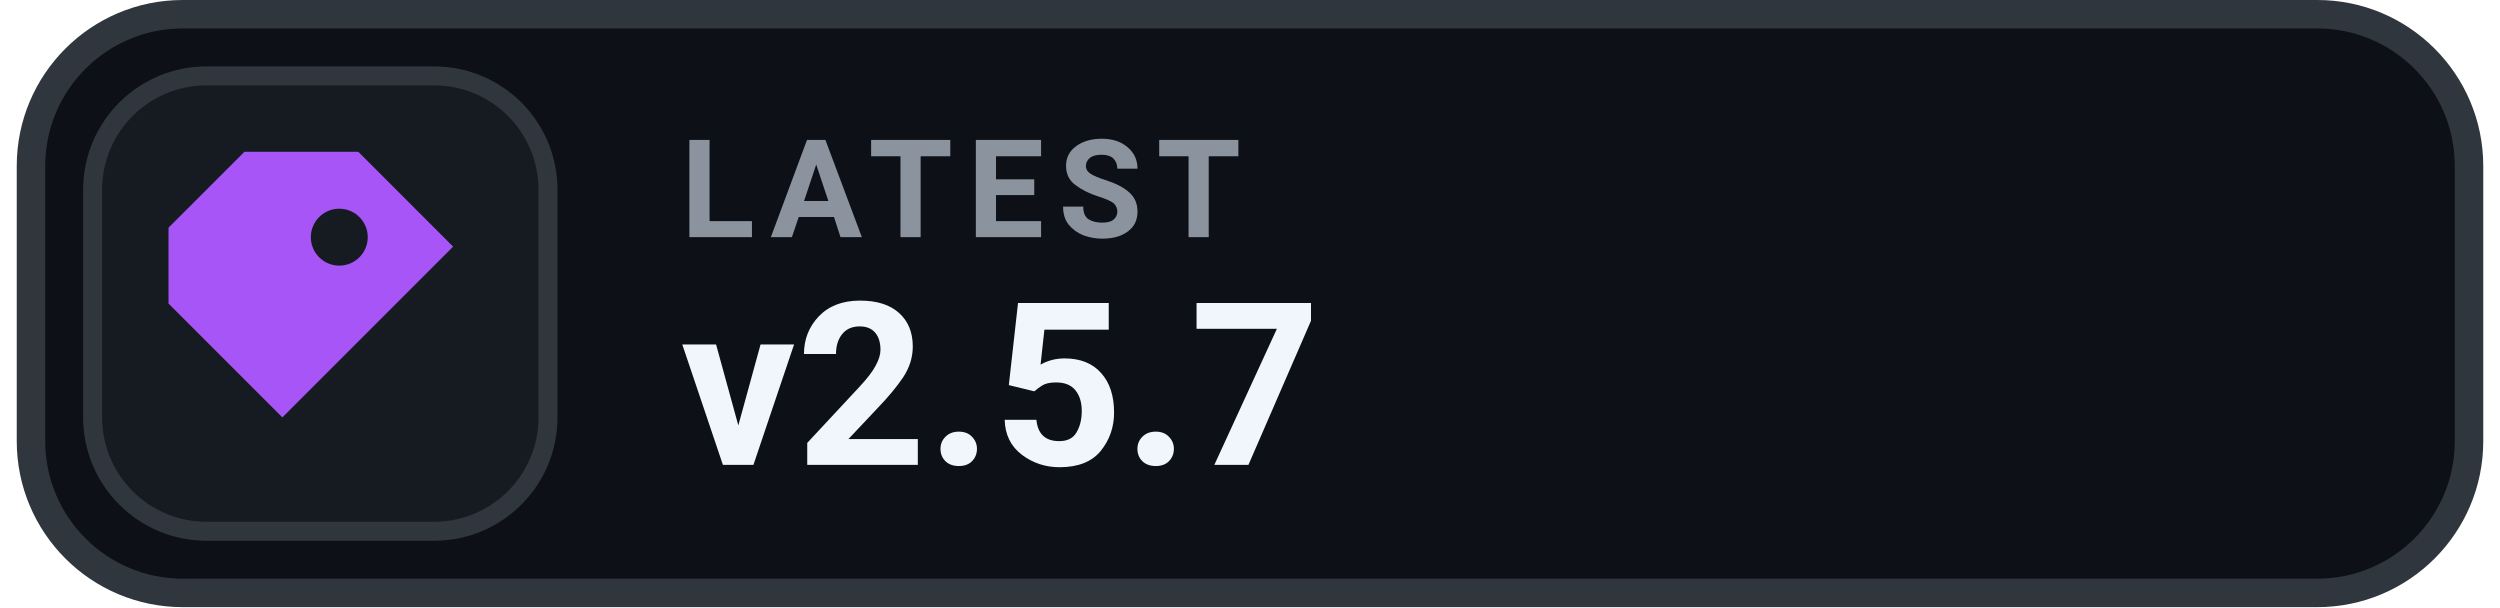
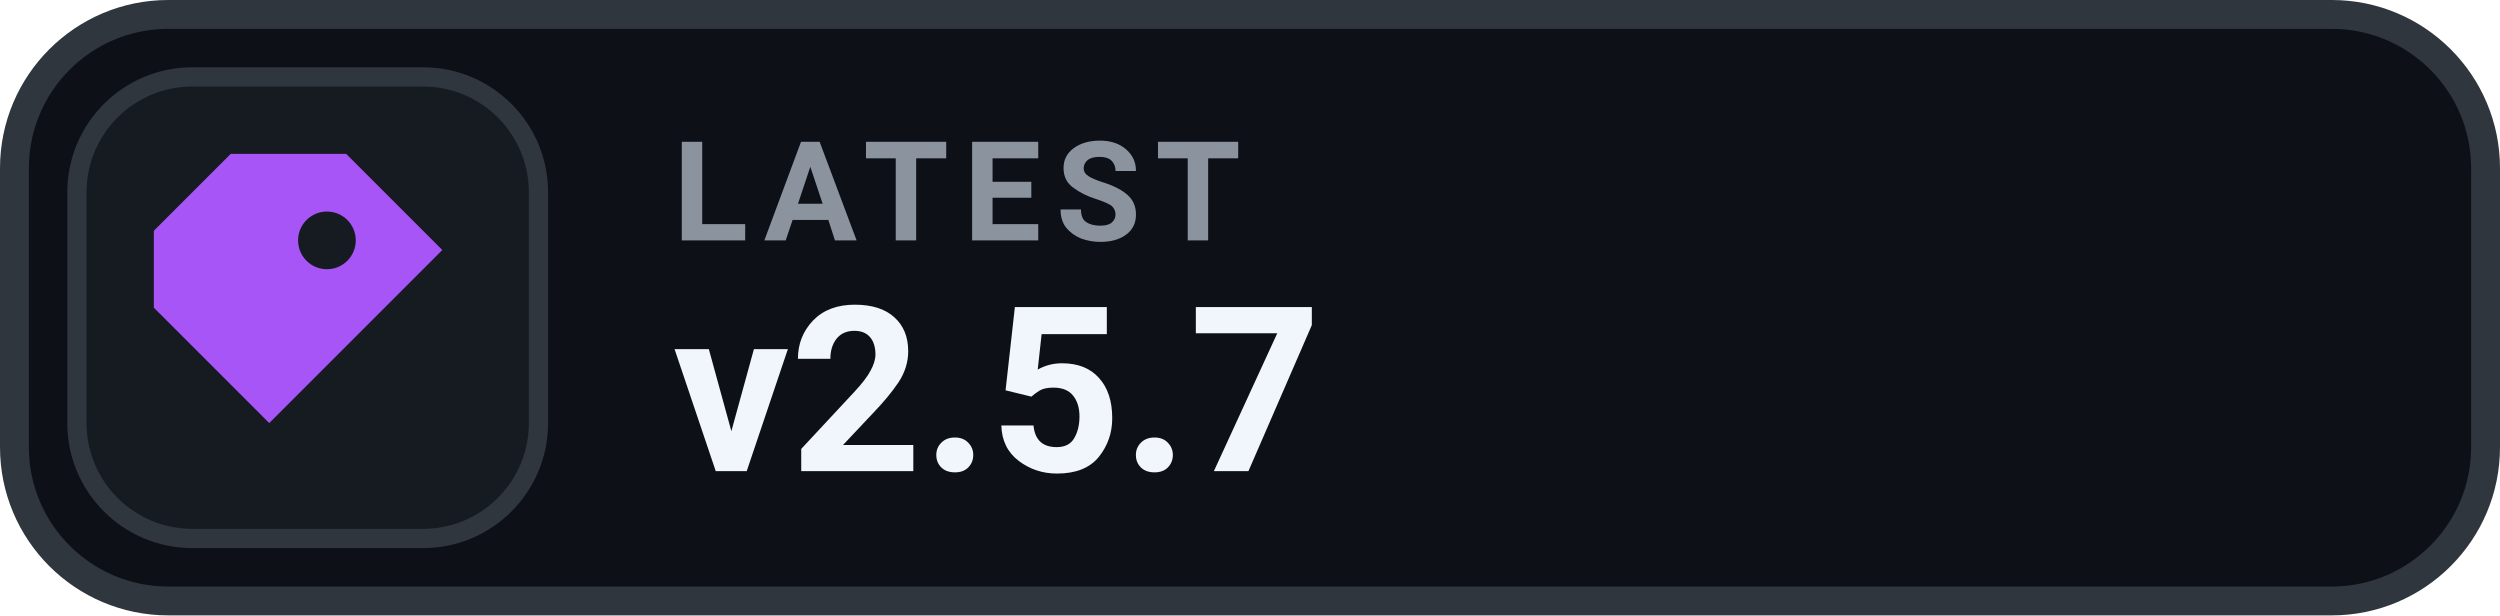
- <svg xmlns="http://www.w3.org/2000/svg" width="140" height="34" viewBox="0 0 130 32" role="img" aria-label="LATEST v2.5.7">
+ <svg xmlns="http://www.w3.org/2000/svg" width="130" height="32" viewBox="0 0 130 32" role="img" aria-label="LATEST v2.5.7">
  <rect x=".75" y=".75" width="128.5" height="30.5" rx="8" fill="#0D1117" stroke="#30363D" stroke-width="1.5" />
  <rect x="4" y="4" width="24" height="24" rx="6" fill="#161B22" stroke="#30363D" stroke-width="1" />
  <g transform="translate(16 16)" style="color:#A855F7;">
    <path d="M-4 -8 h6 l5 5 -9 9 -6 -6 v-4 Z M1 -5 a1.5 1.5 0 1 0 0 3 A1.5 1.5 0 0 0 1 -5 Z" fill="currentColor" />
  </g>
  <text x="35" y="12.5" fill="#8B949E" font-family="-apple-system,BlinkMacSystemFont,'Segoe UI',Roboto,Helvetica,Arial,sans-serif" font-size="7.2" font-weight="700" letter-spacing=".75">LATEST</text>
  <text x="35" y="24.5" fill="#F0F6FC" font-family="-apple-system,BlinkMacSystemFont,'Segoe UI',Roboto,Helvetica,Arial,sans-serif" font-size="12" font-weight="700">v2.5.7</text>
</svg>
